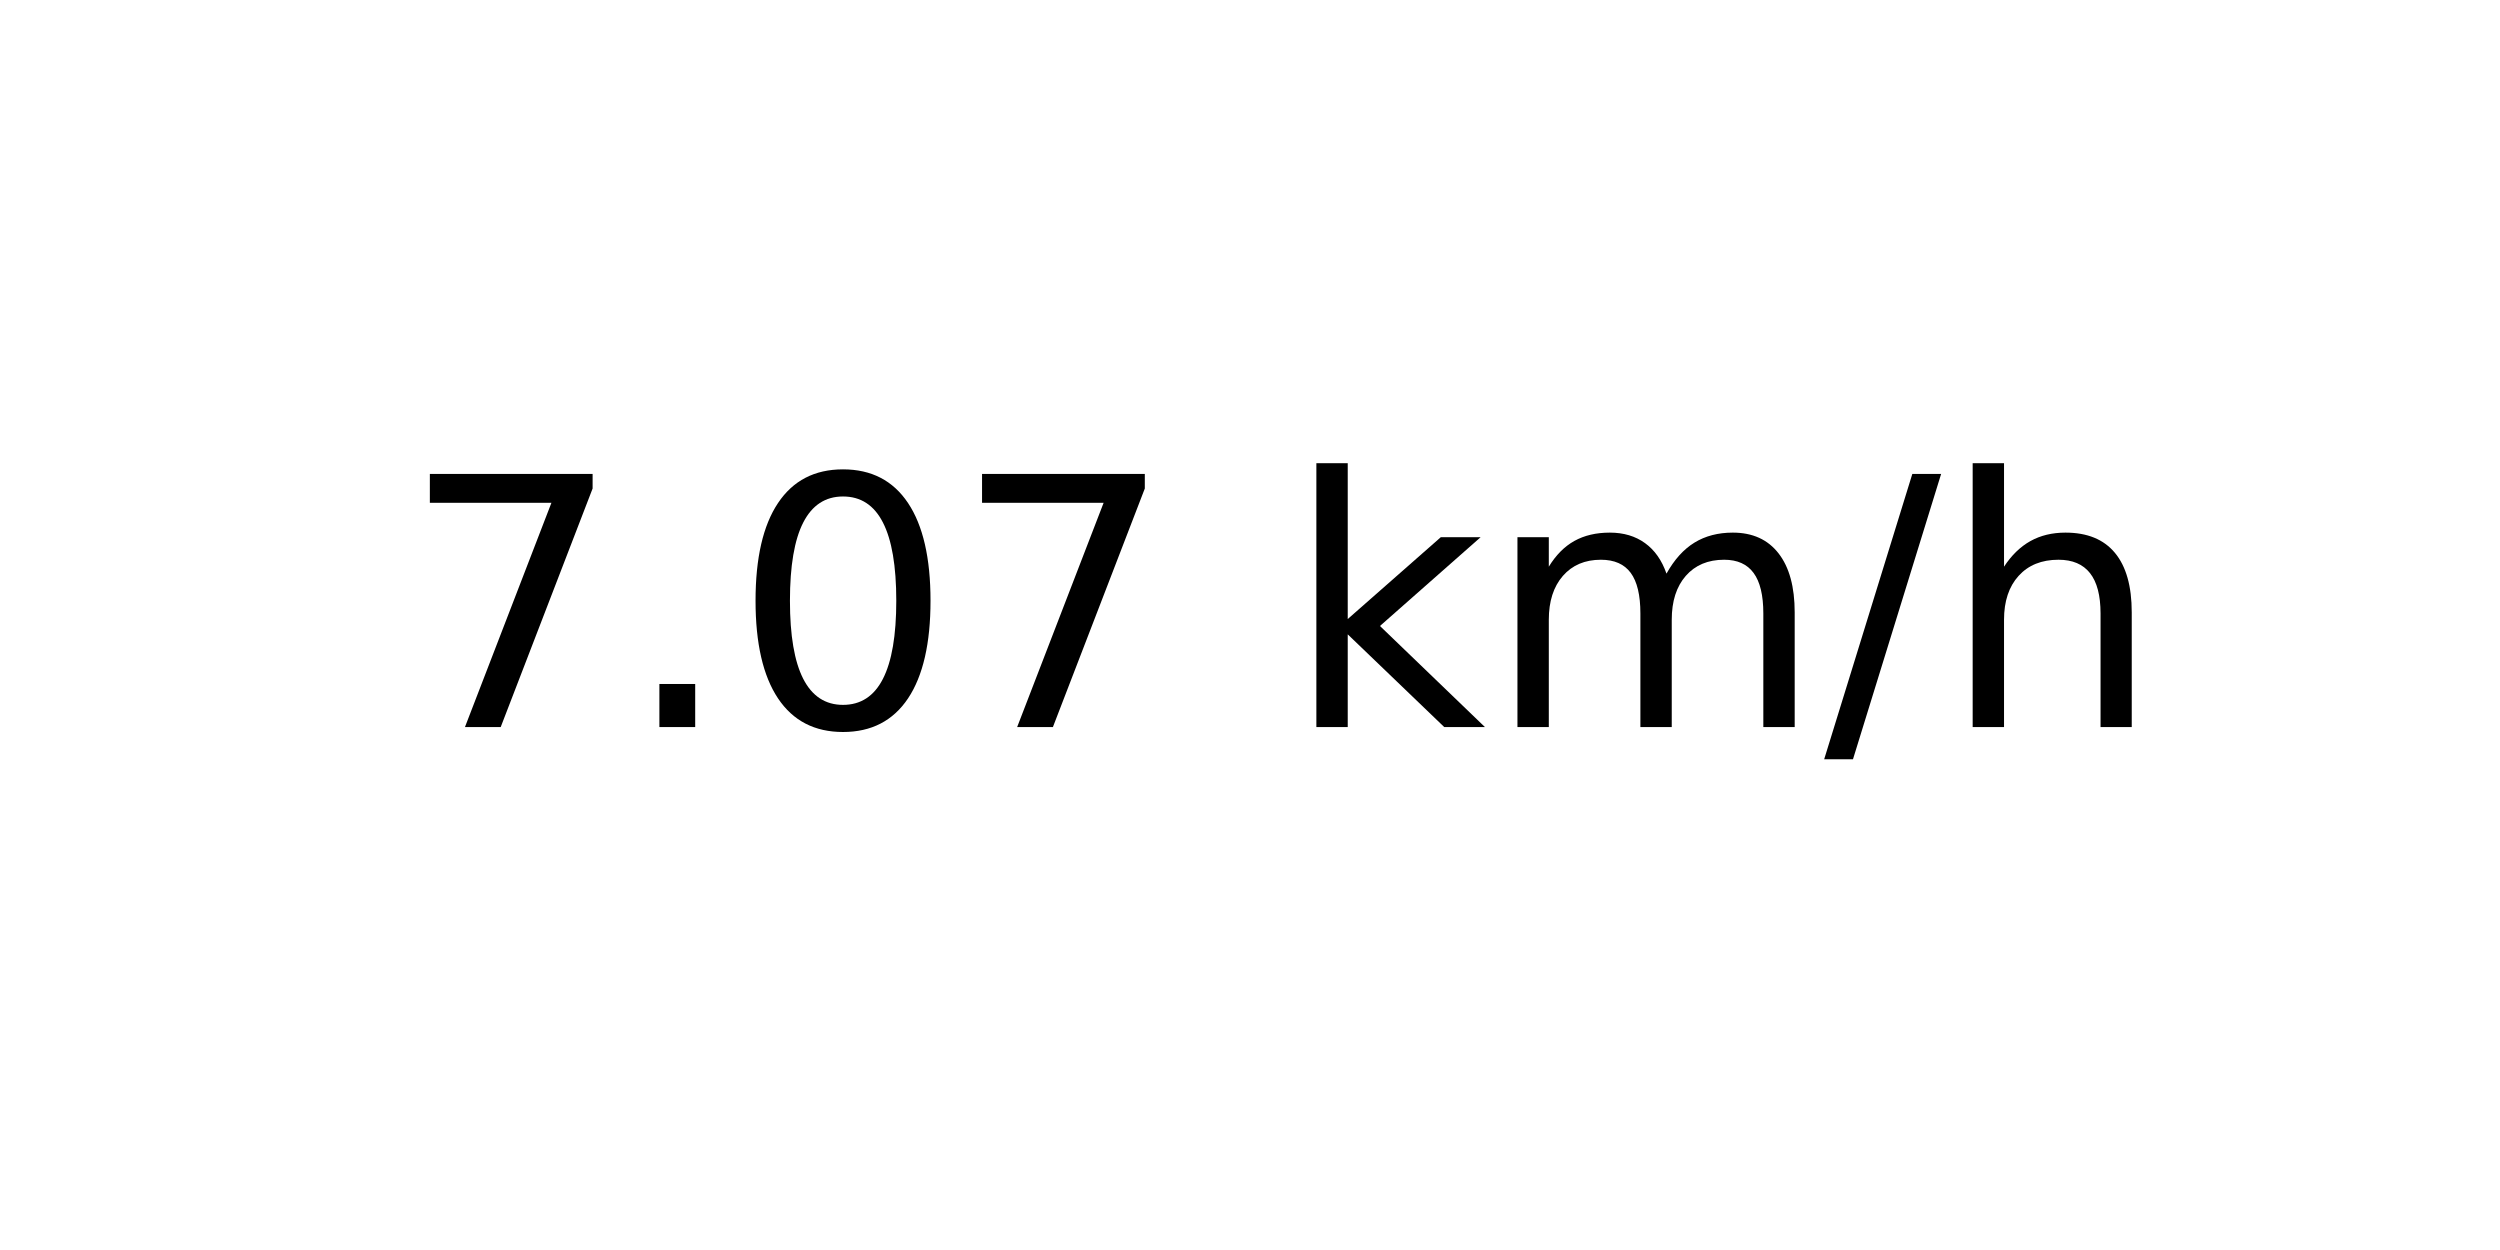
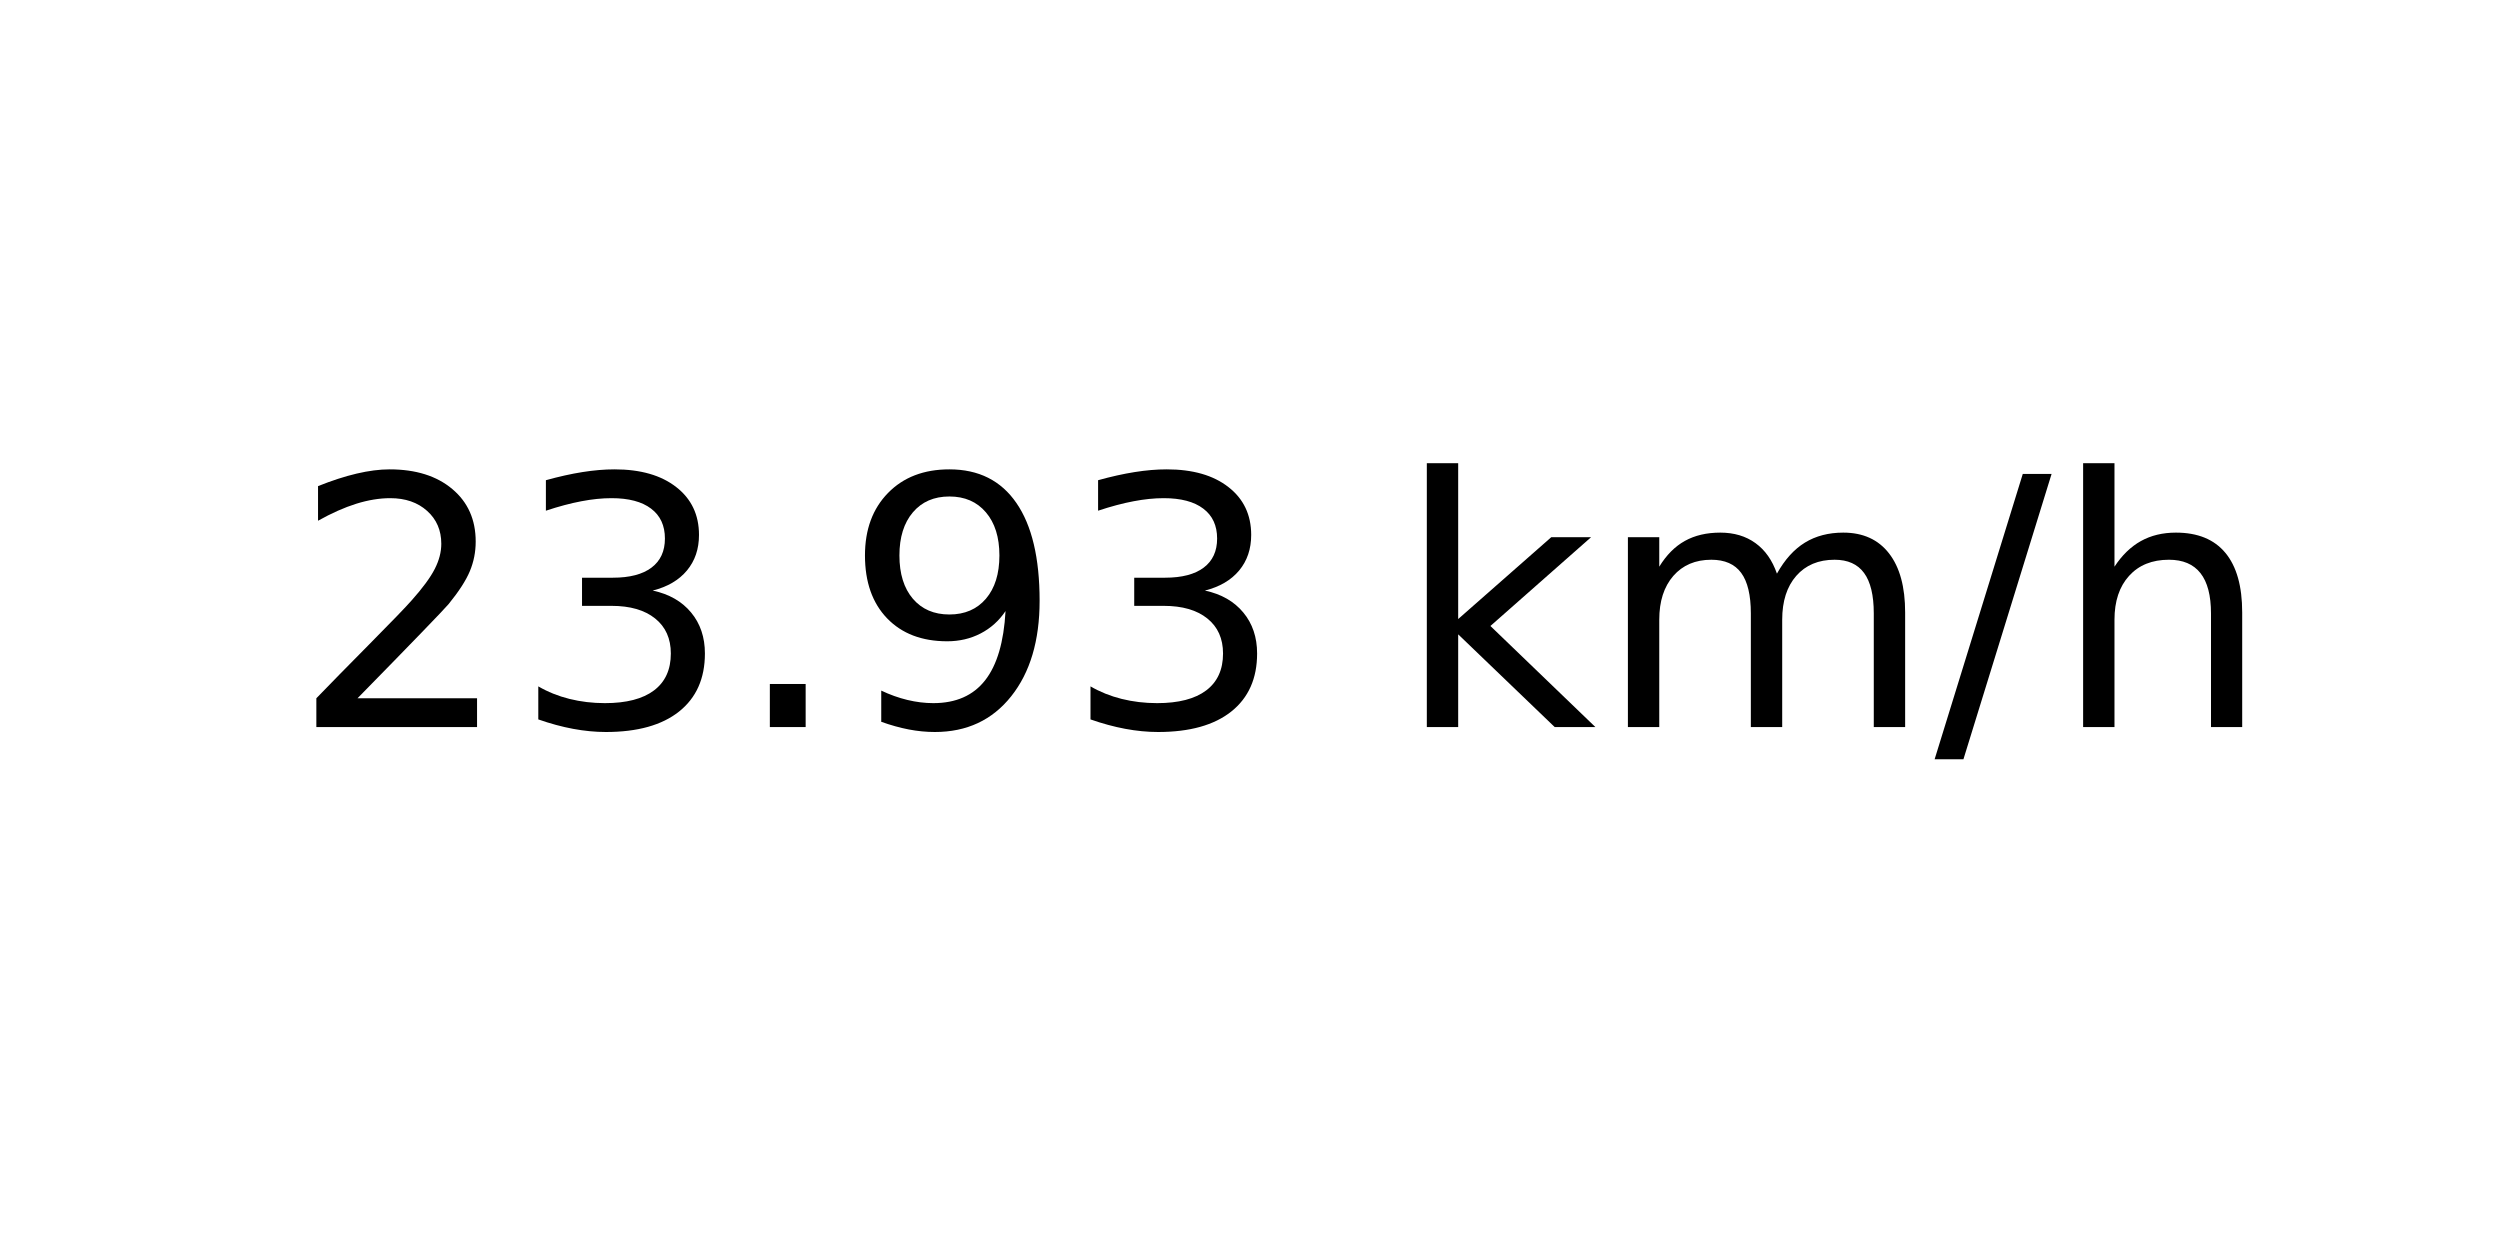
<svg xmlns="http://www.w3.org/2000/svg" xmlns:xlink="http://www.w3.org/1999/xlink" width="72pt" height="36pt" viewBox="0 0 72 36" version="1.1">
  <defs>
    <style type="text/css">*{stroke-linejoin: round; stroke-linecap: butt}</style>
  </defs>
  <g id="figure_1">
    <g id="axes_1">
      <g id="text_1">
-         <g transform="translate(11.55937 20.93937) scale(0.1 -0.1)">
+         <g transform="translate(8.378125 20.93937) scale(0.1 -0.1)">
          <defs>
-             <path id="DejaVuSans-37" d="M 525 4666  L 3525 4666  L 3525 4397  L 1831 0  L 1172 0  L 2766 4134  L 525 4134  L 525 4666  z " transform="scale(0.015625)" />
+             <path id="DejaVuSans-32" d="M 1228 531  L 3431 531  L 3431 0  L 469 0  L 469 531  Q 828 903 1448 1529  Q 2069 2156 2228 2338  Q 2531 2678 2651 2914  Q 2772 3150 2772 3378  Q 2772 3750 2511 3984  Q 2250 4219 1831 4219  Q 1534 4219 1204 4116  Q 875 4013 500 3803  L 500 4441  Q 881 4594 1212 4672  Q 1544 4750 1819 4750  Q 2544 4750 2975 4387  Q 3406 4025 3406 3419  Q 3406 3131 3298 2873  Q 3191 2616 2906 2266  Q 2828 2175 2409 1742  Q 1991 1309 1228 531  z " transform="scale(0.015625)" />
+             <path id="DejaVuSans-33" d="M 2597 2516  Q 3050 2419 3304 2112  Q 3559 1806 3559 1356  Q 3559 666 3084 287  Q 2609 -91 1734 -91  Q 1441 -91 1130 -33  Q 819 25 488 141  L 488 750  Q 750 597 1062 519  Q 1375 441 1716 441  Q 2309 441 2620 675  Q 2931 909 2931 1356  Q 2931 1769 2642 2001  Q 2353 2234 1838 2234  L 1294 2234  L 1294 2753  L 1863 2753  Q 2328 2753 2575 2939  Q 2822 3125 2822 3475  Q 2822 3834 2567 4026  Q 2313 4219 1838 4219  Q 1578 4219 1281 4162  Q 984 4106 628 3988  L 628 4550  Q 988 4650 1302 4700  Q 1616 4750 1894 4750  Q 2613 4750 3031 4423  Q 3450 4097 3450 3541  Q 3450 3153 3228 2886  Q 3006 2619 2597 2516  z " transform="scale(0.015625)" />
            <path id="DejaVuSans-2e" d="M 684 794  L 1344 794  L 1344 0  L 684 0  L 684 794  z " transform="scale(0.015625)" />
-             <path id="DejaVuSans-30" d="M 2034 4250  Q 1547 4250 1301 3770  Q 1056 3291 1056 2328  Q 1056 1369 1301 889  Q 1547 409 2034 409  Q 2525 409 2770 889  Q 3016 1369 3016 2328  Q 3016 3291 2770 3770  Q 2525 4250 2034 4250  z M 2034 4750  Q 2819 4750 3233 4129  Q 3647 3509 3647 2328  Q 3647 1150 3233 529  Q 2819 -91 2034 -91  Q 1250 -91 836 529  Q 422 1150 422 2328  Q 422 3509 836 4129  Q 1250 4750 2034 4750  z " transform="scale(0.015625)" />
+             <path id="DejaVuSans-39" d="M 703 97  L 703 672  Q 941 559 1184 500  Q 1428 441 1663 441  Q 2288 441 2617 861  Q 2947 1281 2994 2138  Q 2813 1869 2534 1725  Q 2256 1581 1919 1581  Q 1219 1581 811 2004  Q 403 2428 403 3163  Q 403 3881 828 4315  Q 1253 4750 1959 4750  Q 2769 4750 3195 4129  Q 3622 3509 3622 2328  Q 3622 1225 3098 567  Q 2575 -91 1691 -91  Q 1453 -91 1209 -44  Q 966 3 703 97  z M 1959 2075  Q 2384 2075 2632 2365  Q 2881 2656 2881 3163  Q 2881 3666 2632 3958  Q 2384 4250 1959 4250  Q 1534 4250 1286 3958  Q 1038 3666 1038 3163  Q 1038 2656 1286 2365  Q 1534 2075 1959 2075  z " transform="scale(0.015625)" />
            <path id="DejaVuSans-20" transform="scale(0.015625)" />
            <path id="DejaVuSans-6b" d="M 581 4863  L 1159 4863  L 1159 1991  L 2875 3500  L 3609 3500  L 1753 1863  L 3688 0  L 2938 0  L 1159 1709  L 1159 0  L 581 0  L 581 4863  z " transform="scale(0.015625)" />
            <path id="DejaVuSans-6d" d="M 3328 2828  Q 3544 3216 3844 3400  Q 4144 3584 4550 3584  Q 5097 3584 5394 3201  Q 5691 2819 5691 2113  L 5691 0  L 5113 0  L 5113 2094  Q 5113 2597 4934 2840  Q 4756 3084 4391 3084  Q 3944 3084 3684 2787  Q 3425 2491 3425 1978  L 3425 0  L 2847 0  L 2847 2094  Q 2847 2600 2669 2842  Q 2491 3084 2119 3084  Q 1678 3084 1418 2786  Q 1159 2488 1159 1978  L 1159 0  L 581 0  L 581 3500  L 1159 3500  L 1159 2956  Q 1356 3278 1631 3431  Q 1906 3584 2284 3584  Q 2666 3584 2933 3390  Q 3200 3197 3328 2828  z " transform="scale(0.015625)" />
            <path id="DejaVuSans-2f" d="M 1625 4666  L 2156 4666  L 531 -594  L 0 -594  L 1625 4666  z " transform="scale(0.015625)" />
            <path id="DejaVuSans-68" d="M 3513 2113  L 3513 0  L 2938 0  L 2938 2094  Q 2938 2591 2744 2837  Q 2550 3084 2163 3084  Q 1697 3084 1428 2787  Q 1159 2491 1159 1978  L 1159 0  L 581 0  L 581 4863  L 1159 4863  L 1159 2956  Q 1366 3272 1645 3428  Q 1925 3584 2291 3584  Q 2894 3584 3203 3211  Q 3513 2838 3513 2113  z " transform="scale(0.015625)" />
          </defs>
-           <use xlink:href="#DejaVuSans-37" />
-           <use xlink:href="#DejaVuSans-2e" x="63.623" />
-           <use xlink:href="#DejaVuSans-30" x="95.41" />
-           <use xlink:href="#DejaVuSans-37" x="159.033" />
-           <use xlink:href="#DejaVuSans-20" x="222.656" />
-           <use xlink:href="#DejaVuSans-6b" x="254.443" />
-           <use xlink:href="#DejaVuSans-6d" x="312.354" />
-           <use xlink:href="#DejaVuSans-2f" x="409.766" />
-           <use xlink:href="#DejaVuSans-68" x="443.457" />
+           <use xlink:href="#DejaVuSans-32" />
+           <use xlink:href="#DejaVuSans-33" x="63.623" />
+           <use xlink:href="#DejaVuSans-2e" x="127.246" />
+           <use xlink:href="#DejaVuSans-39" x="159.033" />
+           <use xlink:href="#DejaVuSans-33" x="222.656" />
+           <use xlink:href="#DejaVuSans-20" x="286.279" />
+           <use xlink:href="#DejaVuSans-6b" x="318.066" />
+           <use xlink:href="#DejaVuSans-6d" x="375.977" />
+           <use xlink:href="#DejaVuSans-2f" x="473.389" />
+           <use xlink:href="#DejaVuSans-68" x="507.08" />
        </g>
      </g>
    </g>
  </g>
</svg>
